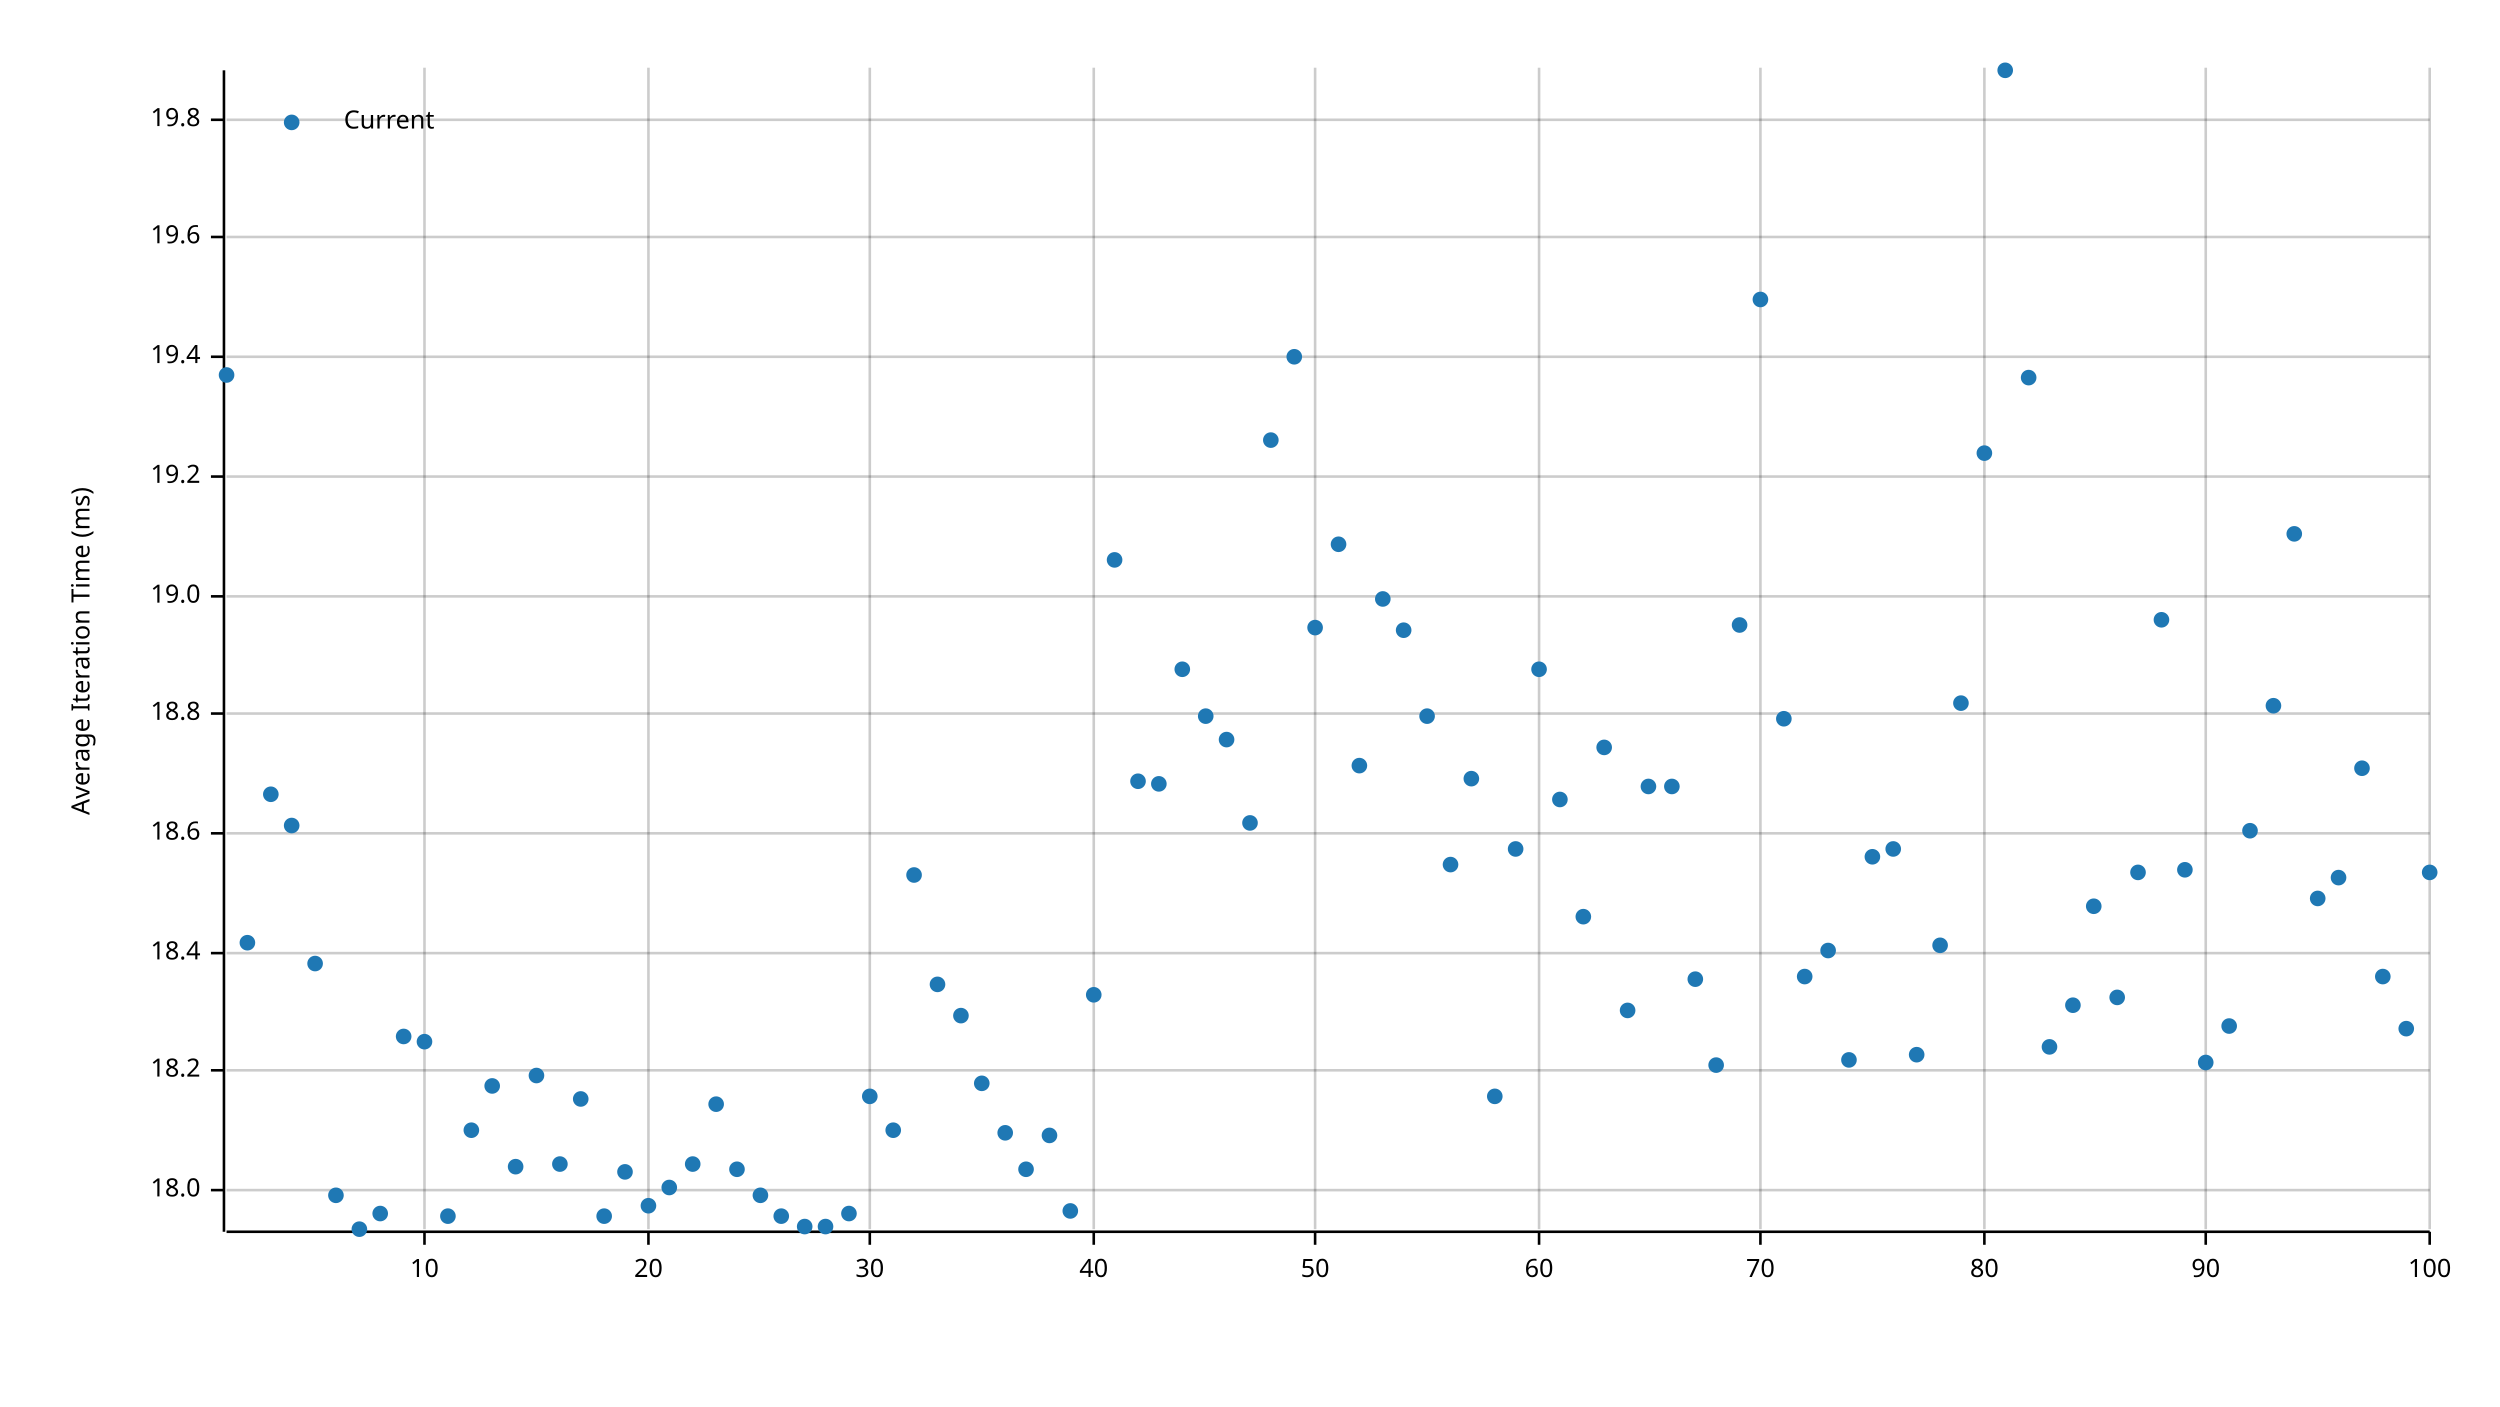
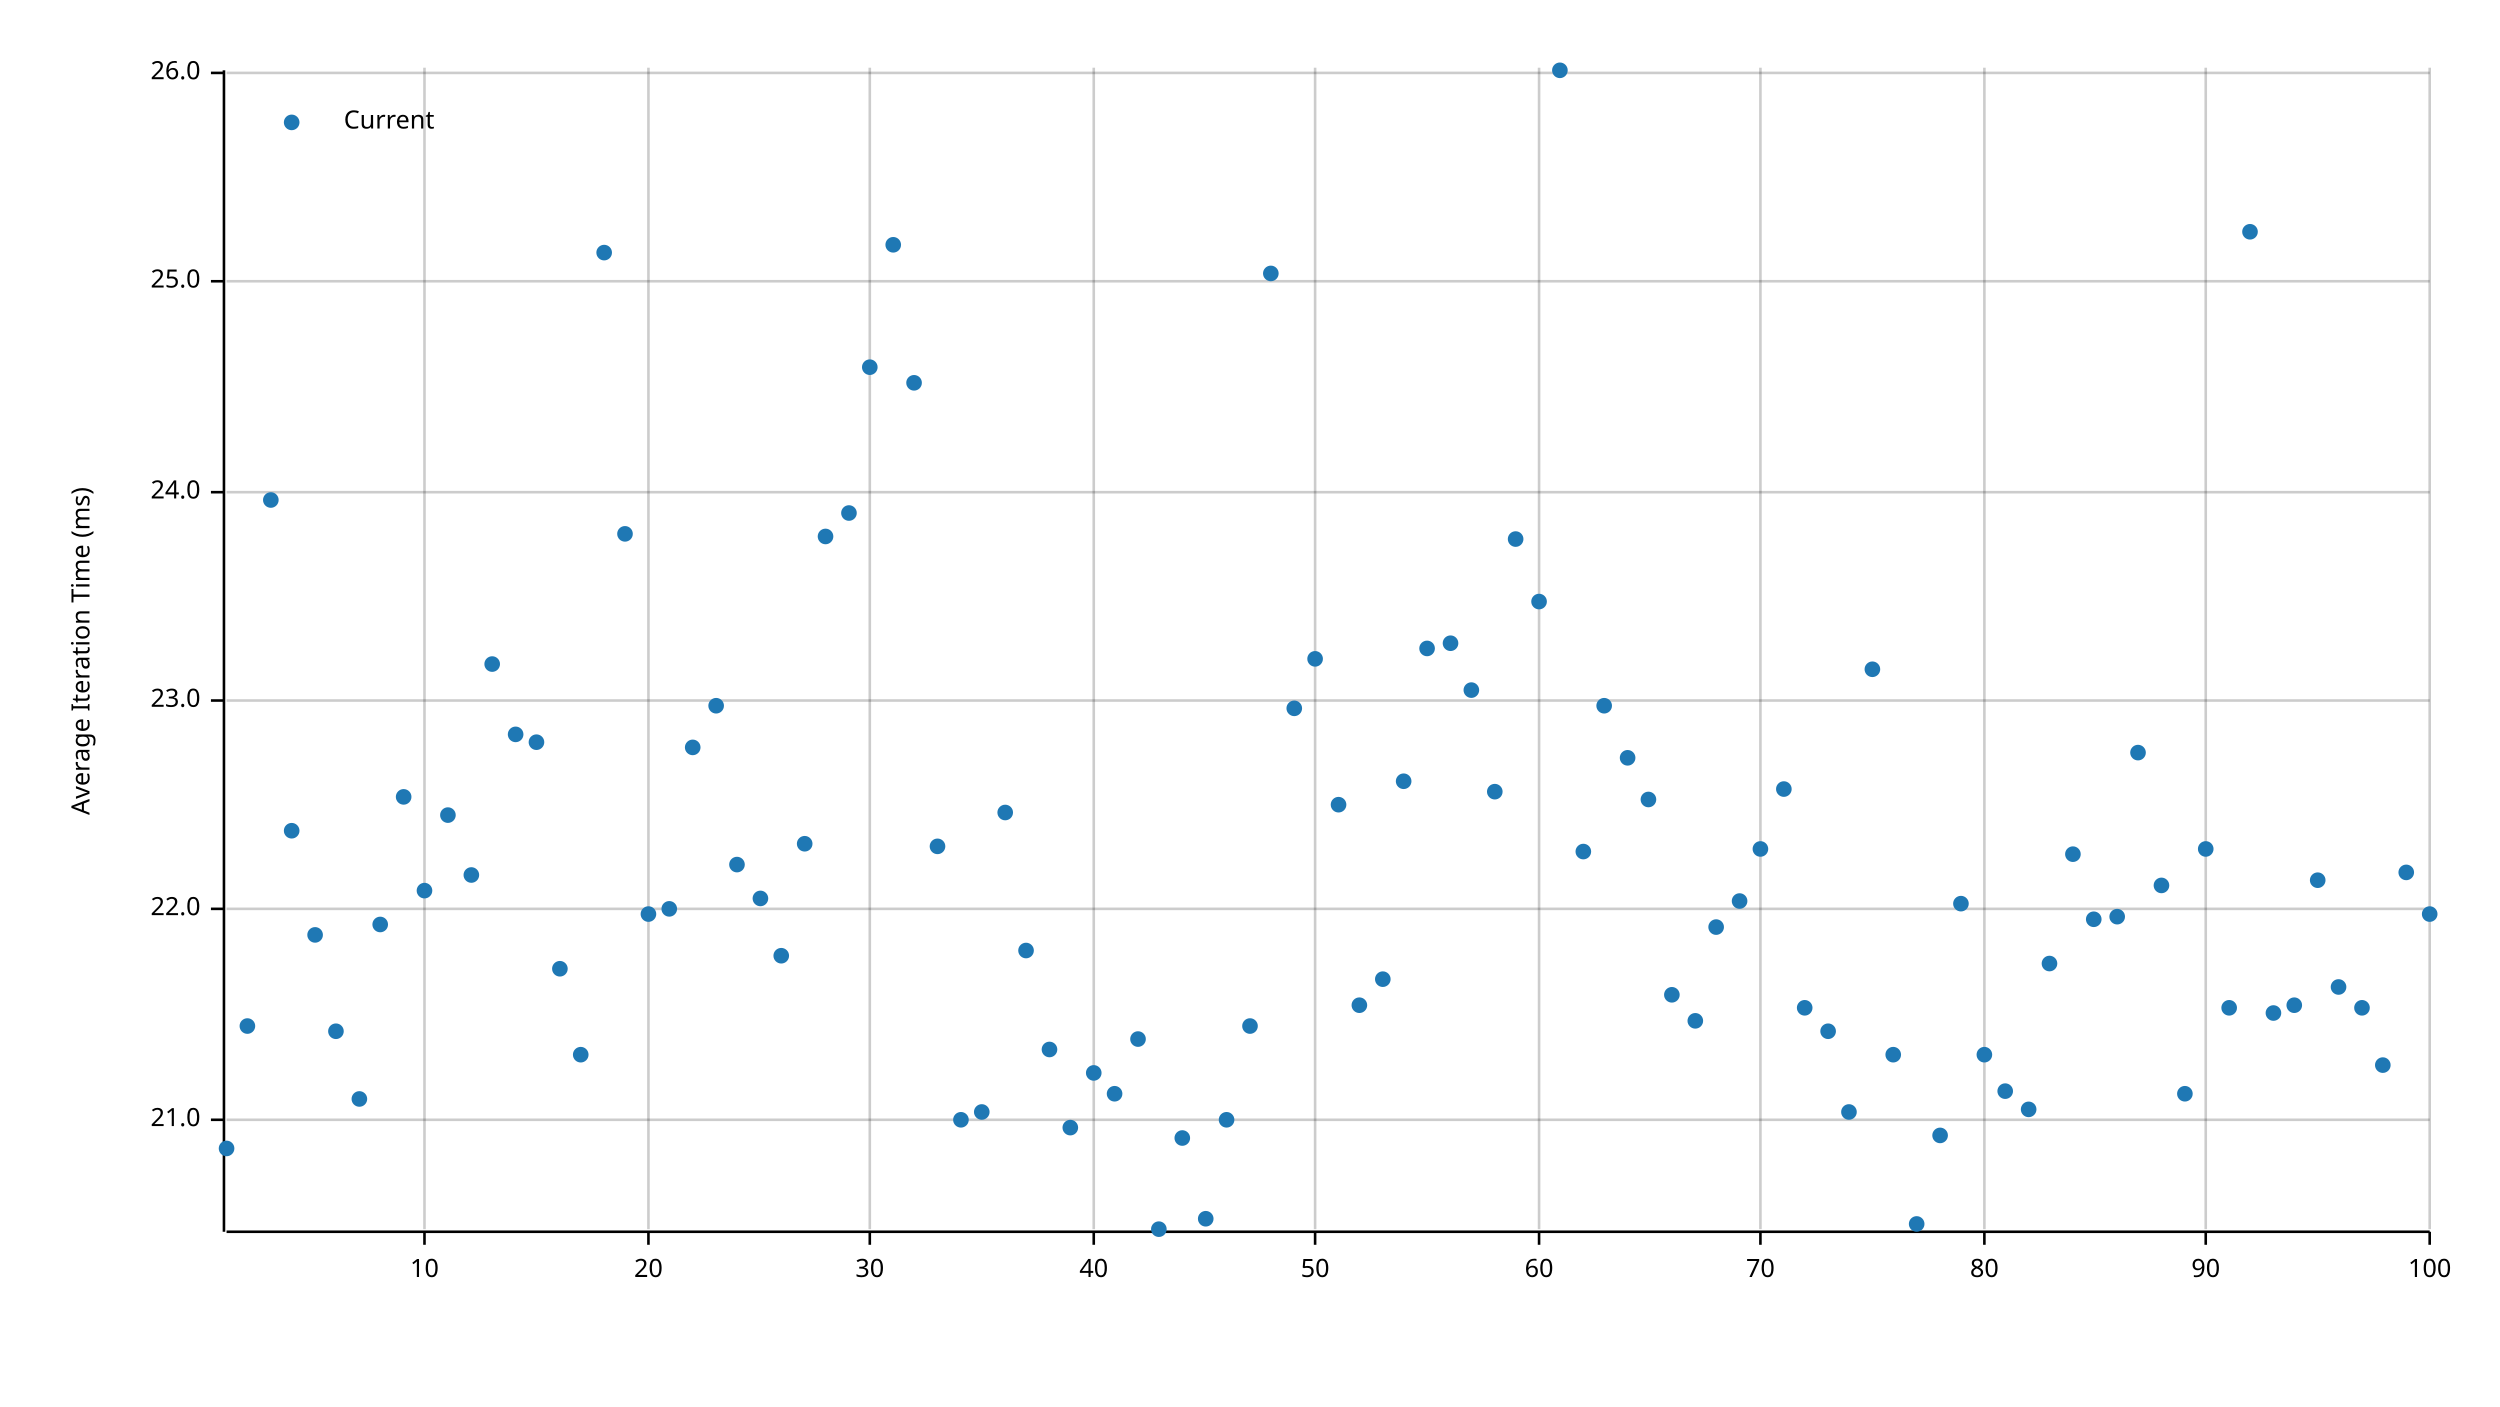
<svg xmlns="http://www.w3.org/2000/svg" width="960" height="540" viewBox="0 0 960 540">
  <text x="27" y="250" dy="0.76em" text-anchor="middle" font-family="sans-serif" font-size="9.677" opacity="1" fill="#000000" transform="rotate(270, 27, 250)">
Average Iteration Time (ms)
</text>
  <line opacity="0.2" stroke="#000000" stroke-width="1" x1="163" y1="472" x2="163" y2="26" />
  <line opacity="0.2" stroke="#000000" stroke-width="1" x1="249" y1="472" x2="249" y2="26" />
  <line opacity="0.2" stroke="#000000" stroke-width="1" x1="334" y1="472" x2="334" y2="26" />
  <line opacity="0.2" stroke="#000000" stroke-width="1" x1="420" y1="472" x2="420" y2="26" />
  <line opacity="0.2" stroke="#000000" stroke-width="1" x1="505" y1="472" x2="505" y2="26" />
  <line opacity="0.2" stroke="#000000" stroke-width="1" x1="591" y1="472" x2="591" y2="26" />
  <line opacity="0.2" stroke="#000000" stroke-width="1" x1="676" y1="472" x2="676" y2="26" />
  <line opacity="0.2" stroke="#000000" stroke-width="1" x1="762" y1="472" x2="762" y2="26" />
  <line opacity="0.2" stroke="#000000" stroke-width="1" x1="847" y1="472" x2="847" y2="26" />
  <line opacity="0.2" stroke="#000000" stroke-width="1" x1="933" y1="472" x2="933" y2="26" />
-   <line opacity="0.2" stroke="#000000" stroke-width="1" x1="87" y1="457" x2="933" y2="457" />
-   <line opacity="0.2" stroke="#000000" stroke-width="1" x1="87" y1="411" x2="933" y2="411" />
-   <line opacity="0.2" stroke="#000000" stroke-width="1" x1="87" y1="366" x2="933" y2="366" />
-   <line opacity="0.2" stroke="#000000" stroke-width="1" x1="87" y1="320" x2="933" y2="320" />
-   <line opacity="0.2" stroke="#000000" stroke-width="1" x1="87" y1="274" x2="933" y2="274" />
-   <line opacity="0.2" stroke="#000000" stroke-width="1" x1="87" y1="229" x2="933" y2="229" />
-   <line opacity="0.2" stroke="#000000" stroke-width="1" x1="87" y1="183" x2="933" y2="183" />
-   <line opacity="0.2" stroke="#000000" stroke-width="1" x1="87" y1="137" x2="933" y2="137" />
-   <line opacity="0.2" stroke="#000000" stroke-width="1" x1="87" y1="91" x2="933" y2="91" />
-   <line opacity="0.2" stroke="#000000" stroke-width="1" x1="87" y1="46" x2="933" y2="46" />
+   <line opacity="0.2" stroke="#000000" stroke-width="1" x1="87" y1="430" x2="933" y2="430" />
+   <line opacity="0.2" stroke="#000000" stroke-width="1" x1="87" y1="349" x2="933" y2="349" />
+   <line opacity="0.2" stroke="#000000" stroke-width="1" x1="87" y1="269" x2="933" y2="269" />
+   <line opacity="0.2" stroke="#000000" stroke-width="1" x1="87" y1="189" x2="933" y2="189" />
+   <line opacity="0.2" stroke="#000000" stroke-width="1" x1="87" y1="108" x2="933" y2="108" />
+   <line opacity="0.2" stroke="#000000" stroke-width="1" x1="87" y1="28" x2="933" y2="28" />
  <polyline fill="none" opacity="1" stroke="#000000" stroke-width="1" points="86,27 86,473 " />
-   <text x="77" y="457" dy="0.5ex" text-anchor="end" font-family="sans-serif" font-size="9.677" opacity="1" fill="#000000">
- 18.0
+   <text x="77" y="430" dy="0.5ex" text-anchor="end" font-family="sans-serif" font-size="9.677" opacity="1" fill="#000000">
+ 21.0
</text>
-   <polyline fill="none" opacity="1" stroke="#000000" stroke-width="1" points="81,457 86,457 " />
-   <text x="77" y="411" dy="0.5ex" text-anchor="end" font-family="sans-serif" font-size="9.677" opacity="1" fill="#000000">
- 18.2
+   <polyline fill="none" opacity="1" stroke="#000000" stroke-width="1" points="81,430 86,430 " />
+   <text x="77" y="349" dy="0.5ex" text-anchor="end" font-family="sans-serif" font-size="9.677" opacity="1" fill="#000000">
+ 22.0
</text>
-   <polyline fill="none" opacity="1" stroke="#000000" stroke-width="1" points="81,411 86,411 " />
-   <text x="77" y="366" dy="0.5ex" text-anchor="end" font-family="sans-serif" font-size="9.677" opacity="1" fill="#000000">
- 18.4
+   <polyline fill="none" opacity="1" stroke="#000000" stroke-width="1" points="81,349 86,349 " />
+   <text x="77" y="269" dy="0.5ex" text-anchor="end" font-family="sans-serif" font-size="9.677" opacity="1" fill="#000000">
+ 23.0
</text>
-   <polyline fill="none" opacity="1" stroke="#000000" stroke-width="1" points="81,366 86,366 " />
-   <text x="77" y="320" dy="0.5ex" text-anchor="end" font-family="sans-serif" font-size="9.677" opacity="1" fill="#000000">
- 18.6
+   <polyline fill="none" opacity="1" stroke="#000000" stroke-width="1" points="81,269 86,269 " />
+   <text x="77" y="189" dy="0.5ex" text-anchor="end" font-family="sans-serif" font-size="9.677" opacity="1" fill="#000000">
+ 24.0
</text>
-   <polyline fill="none" opacity="1" stroke="#000000" stroke-width="1" points="81,320 86,320 " />
-   <text x="77" y="274" dy="0.5ex" text-anchor="end" font-family="sans-serif" font-size="9.677" opacity="1" fill="#000000">
- 18.8
+   <polyline fill="none" opacity="1" stroke="#000000" stroke-width="1" points="81,189 86,189 " />
+   <text x="77" y="108" dy="0.5ex" text-anchor="end" font-family="sans-serif" font-size="9.677" opacity="1" fill="#000000">
+ 25.0
</text>
-   <polyline fill="none" opacity="1" stroke="#000000" stroke-width="1" points="81,274 86,274 " />
-   <text x="77" y="229" dy="0.5ex" text-anchor="end" font-family="sans-serif" font-size="9.677" opacity="1" fill="#000000">
- 19.0
+   <polyline fill="none" opacity="1" stroke="#000000" stroke-width="1" points="81,108 86,108 " />
+   <text x="77" y="28" dy="0.5ex" text-anchor="end" font-family="sans-serif" font-size="9.677" opacity="1" fill="#000000">
+ 26.0
</text>
-   <polyline fill="none" opacity="1" stroke="#000000" stroke-width="1" points="81,229 86,229 " />
-   <text x="77" y="183" dy="0.5ex" text-anchor="end" font-family="sans-serif" font-size="9.677" opacity="1" fill="#000000">
- 19.2
- </text>
-   <polyline fill="none" opacity="1" stroke="#000000" stroke-width="1" points="81,183 86,183 " />
-   <text x="77" y="137" dy="0.5ex" text-anchor="end" font-family="sans-serif" font-size="9.677" opacity="1" fill="#000000">
- 19.4
- </text>
-   <polyline fill="none" opacity="1" stroke="#000000" stroke-width="1" points="81,137 86,137 " />
-   <text x="77" y="91" dy="0.5ex" text-anchor="end" font-family="sans-serif" font-size="9.677" opacity="1" fill="#000000">
- 19.6
- </text>
-   <polyline fill="none" opacity="1" stroke="#000000" stroke-width="1" points="81,91 86,91 " />
-   <text x="77" y="46" dy="0.5ex" text-anchor="end" font-family="sans-serif" font-size="9.677" opacity="1" fill="#000000">
- 19.8
- </text>
-   <polyline fill="none" opacity="1" stroke="#000000" stroke-width="1" points="81,46 86,46 " />
+   <polyline fill="none" opacity="1" stroke="#000000" stroke-width="1" points="81,28 86,28 " />
  <polyline fill="none" opacity="1" stroke="#000000" stroke-width="1" points="87,473 933,473 " />
  <text x="163" y="483" dy="0.76em" text-anchor="middle" font-family="sans-serif" font-size="9.677" opacity="1" fill="#000000">
10
</text>
  <polyline fill="none" opacity="1" stroke="#000000" stroke-width="1" points="163,473 163,478 " />
  <text x="249" y="483" dy="0.76em" text-anchor="middle" font-family="sans-serif" font-size="9.677" opacity="1" fill="#000000">
20
</text>
  <polyline fill="none" opacity="1" stroke="#000000" stroke-width="1" points="249,473 249,478 " />
  <text x="334" y="483" dy="0.76em" text-anchor="middle" font-family="sans-serif" font-size="9.677" opacity="1" fill="#000000">
30
</text>
  <polyline fill="none" opacity="1" stroke="#000000" stroke-width="1" points="334,473 334,478 " />
  <text x="420" y="483" dy="0.76em" text-anchor="middle" font-family="sans-serif" font-size="9.677" opacity="1" fill="#000000">
40
</text>
  <polyline fill="none" opacity="1" stroke="#000000" stroke-width="1" points="420,473 420,478 " />
  <text x="505" y="483" dy="0.76em" text-anchor="middle" font-family="sans-serif" font-size="9.677" opacity="1" fill="#000000">
50
</text>
  <polyline fill="none" opacity="1" stroke="#000000" stroke-width="1" points="505,473 505,478 " />
  <text x="591" y="483" dy="0.76em" text-anchor="middle" font-family="sans-serif" font-size="9.677" opacity="1" fill="#000000">
60
</text>
  <polyline fill="none" opacity="1" stroke="#000000" stroke-width="1" points="591,473 591,478 " />
  <text x="676" y="483" dy="0.76em" text-anchor="middle" font-family="sans-serif" font-size="9.677" opacity="1" fill="#000000">
70
</text>
  <polyline fill="none" opacity="1" stroke="#000000" stroke-width="1" points="676,473 676,478 " />
  <text x="762" y="483" dy="0.76em" text-anchor="middle" font-family="sans-serif" font-size="9.677" opacity="1" fill="#000000">
80
</text>
  <polyline fill="none" opacity="1" stroke="#000000" stroke-width="1" points="762,473 762,478 " />
  <text x="847" y="483" dy="0.76em" text-anchor="middle" font-family="sans-serif" font-size="9.677" opacity="1" fill="#000000">
90
</text>
  <polyline fill="none" opacity="1" stroke="#000000" stroke-width="1" points="847,473 847,478 " />
  <text x="933" y="483" dy="0.76em" text-anchor="middle" font-family="sans-serif" font-size="9.677" opacity="1" fill="#000000">
100
</text>
  <polyline fill="none" opacity="1" stroke="#000000" stroke-width="1" points="933,473 933,478 " />
-   <circle cx="87" cy="144" r="3" opacity="1" fill="#1F78B4" stroke="none" stroke-width="1" />
-   <circle cx="95" cy="362" r="3" opacity="1" fill="#1F78B4" stroke="none" stroke-width="1" />
-   <circle cx="104" cy="305" r="3" opacity="1" fill="#1F78B4" stroke="none" stroke-width="1" />
-   <circle cx="112" cy="317" r="3" opacity="1" fill="#1F78B4" stroke="none" stroke-width="1" />
-   <circle cx="121" cy="370" r="3" opacity="1" fill="#1F78B4" stroke="none" stroke-width="1" />
-   <circle cx="129" cy="459" r="3" opacity="1" fill="#1F78B4" stroke="none" stroke-width="1" />
-   <circle cx="138" cy="472" r="3" opacity="1" fill="#1F78B4" stroke="none" stroke-width="1" />
-   <circle cx="146" cy="466" r="3" opacity="1" fill="#1F78B4" stroke="none" stroke-width="1" />
-   <circle cx="155" cy="398" r="3" opacity="1" fill="#1F78B4" stroke="none" stroke-width="1" />
-   <circle cx="163" cy="400" r="3" opacity="1" fill="#1F78B4" stroke="none" stroke-width="1" />
-   <circle cx="172" cy="467" r="3" opacity="1" fill="#1F78B4" stroke="none" stroke-width="1" />
-   <circle cx="181" cy="434" r="3" opacity="1" fill="#1F78B4" stroke="none" stroke-width="1" />
-   <circle cx="189" cy="417" r="3" opacity="1" fill="#1F78B4" stroke="none" stroke-width="1" />
-   <circle cx="198" cy="448" r="3" opacity="1" fill="#1F78B4" stroke="none" stroke-width="1" />
-   <circle cx="206" cy="413" r="3" opacity="1" fill="#1F78B4" stroke="none" stroke-width="1" />
-   <circle cx="215" cy="447" r="3" opacity="1" fill="#1F78B4" stroke="none" stroke-width="1" />
-   <circle cx="223" cy="422" r="3" opacity="1" fill="#1F78B4" stroke="none" stroke-width="1" />
-   <circle cx="232" cy="467" r="3" opacity="1" fill="#1F78B4" stroke="none" stroke-width="1" />
-   <circle cx="240" cy="450" r="3" opacity="1" fill="#1F78B4" stroke="none" stroke-width="1" />
-   <circle cx="249" cy="463" r="3" opacity="1" fill="#1F78B4" stroke="none" stroke-width="1" />
-   <circle cx="257" cy="456" r="3" opacity="1" fill="#1F78B4" stroke="none" stroke-width="1" />
-   <circle cx="266" cy="447" r="3" opacity="1" fill="#1F78B4" stroke="none" stroke-width="1" />
-   <circle cx="275" cy="424" r="3" opacity="1" fill="#1F78B4" stroke="none" stroke-width="1" />
-   <circle cx="283" cy="449" r="3" opacity="1" fill="#1F78B4" stroke="none" stroke-width="1" />
-   <circle cx="292" cy="459" r="3" opacity="1" fill="#1F78B4" stroke="none" stroke-width="1" />
-   <circle cx="300" cy="467" r="3" opacity="1" fill="#1F78B4" stroke="none" stroke-width="1" />
-   <circle cx="309" cy="471" r="3" opacity="1" fill="#1F78B4" stroke="none" stroke-width="1" />
-   <circle cx="317" cy="471" r="3" opacity="1" fill="#1F78B4" stroke="none" stroke-width="1" />
-   <circle cx="326" cy="466" r="3" opacity="1" fill="#1F78B4" stroke="none" stroke-width="1" />
-   <circle cx="334" cy="421" r="3" opacity="1" fill="#1F78B4" stroke="none" stroke-width="1" />
-   <circle cx="343" cy="434" r="3" opacity="1" fill="#1F78B4" stroke="none" stroke-width="1" />
-   <circle cx="351" cy="336" r="3" opacity="1" fill="#1F78B4" stroke="none" stroke-width="1" />
-   <circle cx="360" cy="378" r="3" opacity="1" fill="#1F78B4" stroke="none" stroke-width="1" />
-   <circle cx="369" cy="390" r="3" opacity="1" fill="#1F78B4" stroke="none" stroke-width="1" />
-   <circle cx="377" cy="416" r="3" opacity="1" fill="#1F78B4" stroke="none" stroke-width="1" />
-   <circle cx="386" cy="435" r="3" opacity="1" fill="#1F78B4" stroke="none" stroke-width="1" />
-   <circle cx="394" cy="449" r="3" opacity="1" fill="#1F78B4" stroke="none" stroke-width="1" />
-   <circle cx="403" cy="436" r="3" opacity="1" fill="#1F78B4" stroke="none" stroke-width="1" />
-   <circle cx="411" cy="465" r="3" opacity="1" fill="#1F78B4" stroke="none" stroke-width="1" />
-   <circle cx="420" cy="382" r="3" opacity="1" fill="#1F78B4" stroke="none" stroke-width="1" />
-   <circle cx="428" cy="215" r="3" opacity="1" fill="#1F78B4" stroke="none" stroke-width="1" />
-   <circle cx="437" cy="300" r="3" opacity="1" fill="#1F78B4" stroke="none" stroke-width="1" />
-   <circle cx="445" cy="301" r="3" opacity="1" fill="#1F78B4" stroke="none" stroke-width="1" />
-   <circle cx="454" cy="257" r="3" opacity="1" fill="#1F78B4" stroke="none" stroke-width="1" />
-   <circle cx="463" cy="275" r="3" opacity="1" fill="#1F78B4" stroke="none" stroke-width="1" />
-   <circle cx="471" cy="284" r="3" opacity="1" fill="#1F78B4" stroke="none" stroke-width="1" />
-   <circle cx="480" cy="316" r="3" opacity="1" fill="#1F78B4" stroke="none" stroke-width="1" />
-   <circle cx="488" cy="169" r="3" opacity="1" fill="#1F78B4" stroke="none" stroke-width="1" />
-   <circle cx="497" cy="137" r="3" opacity="1" fill="#1F78B4" stroke="none" stroke-width="1" />
-   <circle cx="505" cy="241" r="3" opacity="1" fill="#1F78B4" stroke="none" stroke-width="1" />
-   <circle cx="514" cy="209" r="3" opacity="1" fill="#1F78B4" stroke="none" stroke-width="1" />
-   <circle cx="522" cy="294" r="3" opacity="1" fill="#1F78B4" stroke="none" stroke-width="1" />
-   <circle cx="531" cy="230" r="3" opacity="1" fill="#1F78B4" stroke="none" stroke-width="1" />
-   <circle cx="539" cy="242" r="3" opacity="1" fill="#1F78B4" stroke="none" stroke-width="1" />
-   <circle cx="548" cy="275" r="3" opacity="1" fill="#1F78B4" stroke="none" stroke-width="1" />
-   <circle cx="557" cy="332" r="3" opacity="1" fill="#1F78B4" stroke="none" stroke-width="1" />
-   <circle cx="565" cy="299" r="3" opacity="1" fill="#1F78B4" stroke="none" stroke-width="1" />
-   <circle cx="574" cy="421" r="3" opacity="1" fill="#1F78B4" stroke="none" stroke-width="1" />
-   <circle cx="582" cy="326" r="3" opacity="1" fill="#1F78B4" stroke="none" stroke-width="1" />
-   <circle cx="591" cy="257" r="3" opacity="1" fill="#1F78B4" stroke="none" stroke-width="1" />
-   <circle cx="599" cy="307" r="3" opacity="1" fill="#1F78B4" stroke="none" stroke-width="1" />
-   <circle cx="608" cy="352" r="3" opacity="1" fill="#1F78B4" stroke="none" stroke-width="1" />
-   <circle cx="616" cy="287" r="3" opacity="1" fill="#1F78B4" stroke="none" stroke-width="1" />
-   <circle cx="625" cy="388" r="3" opacity="1" fill="#1F78B4" stroke="none" stroke-width="1" />
-   <circle cx="633" cy="302" r="3" opacity="1" fill="#1F78B4" stroke="none" stroke-width="1" />
-   <circle cx="642" cy="302" r="3" opacity="1" fill="#1F78B4" stroke="none" stroke-width="1" />
-   <circle cx="651" cy="376" r="3" opacity="1" fill="#1F78B4" stroke="none" stroke-width="1" />
-   <circle cx="659" cy="409" r="3" opacity="1" fill="#1F78B4" stroke="none" stroke-width="1" />
-   <circle cx="668" cy="240" r="3" opacity="1" fill="#1F78B4" stroke="none" stroke-width="1" />
-   <circle cx="676" cy="115" r="3" opacity="1" fill="#1F78B4" stroke="none" stroke-width="1" />
-   <circle cx="685" cy="276" r="3" opacity="1" fill="#1F78B4" stroke="none" stroke-width="1" />
-   <circle cx="693" cy="375" r="3" opacity="1" fill="#1F78B4" stroke="none" stroke-width="1" />
-   <circle cx="702" cy="365" r="3" opacity="1" fill="#1F78B4" stroke="none" stroke-width="1" />
-   <circle cx="710" cy="407" r="3" opacity="1" fill="#1F78B4" stroke="none" stroke-width="1" />
-   <circle cx="719" cy="329" r="3" opacity="1" fill="#1F78B4" stroke="none" stroke-width="1" />
-   <circle cx="727" cy="326" r="3" opacity="1" fill="#1F78B4" stroke="none" stroke-width="1" />
-   <circle cx="736" cy="405" r="3" opacity="1" fill="#1F78B4" stroke="none" stroke-width="1" />
-   <circle cx="745" cy="363" r="3" opacity="1" fill="#1F78B4" stroke="none" stroke-width="1" />
-   <circle cx="753" cy="270" r="3" opacity="1" fill="#1F78B4" stroke="none" stroke-width="1" />
-   <circle cx="762" cy="174" r="3" opacity="1" fill="#1F78B4" stroke="none" stroke-width="1" />
-   <circle cx="770" cy="27" r="3" opacity="1" fill="#1F78B4" stroke="none" stroke-width="1" />
-   <circle cx="779" cy="145" r="3" opacity="1" fill="#1F78B4" stroke="none" stroke-width="1" />
-   <circle cx="787" cy="402" r="3" opacity="1" fill="#1F78B4" stroke="none" stroke-width="1" />
-   <circle cx="796" cy="386" r="3" opacity="1" fill="#1F78B4" stroke="none" stroke-width="1" />
-   <circle cx="804" cy="348" r="3" opacity="1" fill="#1F78B4" stroke="none" stroke-width="1" />
-   <circle cx="813" cy="383" r="3" opacity="1" fill="#1F78B4" stroke="none" stroke-width="1" />
-   <circle cx="821" cy="335" r="3" opacity="1" fill="#1F78B4" stroke="none" stroke-width="1" />
-   <circle cx="830" cy="238" r="3" opacity="1" fill="#1F78B4" stroke="none" stroke-width="1" />
-   <circle cx="839" cy="334" r="3" opacity="1" fill="#1F78B4" stroke="none" stroke-width="1" />
-   <circle cx="847" cy="408" r="3" opacity="1" fill="#1F78B4" stroke="none" stroke-width="1" />
-   <circle cx="856" cy="394" r="3" opacity="1" fill="#1F78B4" stroke="none" stroke-width="1" />
-   <circle cx="864" cy="319" r="3" opacity="1" fill="#1F78B4" stroke="none" stroke-width="1" />
-   <circle cx="873" cy="271" r="3" opacity="1" fill="#1F78B4" stroke="none" stroke-width="1" />
-   <circle cx="881" cy="205" r="3" opacity="1" fill="#1F78B4" stroke="none" stroke-width="1" />
-   <circle cx="890" cy="345" r="3" opacity="1" fill="#1F78B4" stroke="none" stroke-width="1" />
-   <circle cx="898" cy="337" r="3" opacity="1" fill="#1F78B4" stroke="none" stroke-width="1" />
-   <circle cx="907" cy="295" r="3" opacity="1" fill="#1F78B4" stroke="none" stroke-width="1" />
-   <circle cx="915" cy="375" r="3" opacity="1" fill="#1F78B4" stroke="none" stroke-width="1" />
-   <circle cx="924" cy="395" r="3" opacity="1" fill="#1F78B4" stroke="none" stroke-width="1" />
-   <circle cx="933" cy="335" r="3" opacity="1" fill="#1F78B4" stroke="none" stroke-width="1" />
+   <circle cx="87" cy="441" r="3" opacity="1" fill="#1F78B4" stroke="none" stroke-width="1" />
+   <circle cx="95" cy="394" r="3" opacity="1" fill="#1F78B4" stroke="none" stroke-width="1" />
+   <circle cx="104" cy="192" r="3" opacity="1" fill="#1F78B4" stroke="none" stroke-width="1" />
+   <circle cx="112" cy="319" r="3" opacity="1" fill="#1F78B4" stroke="none" stroke-width="1" />
+   <circle cx="121" cy="359" r="3" opacity="1" fill="#1F78B4" stroke="none" stroke-width="1" />
+   <circle cx="129" cy="396" r="3" opacity="1" fill="#1F78B4" stroke="none" stroke-width="1" />
+   <circle cx="138" cy="422" r="3" opacity="1" fill="#1F78B4" stroke="none" stroke-width="1" />
+   <circle cx="146" cy="355" r="3" opacity="1" fill="#1F78B4" stroke="none" stroke-width="1" />
+   <circle cx="155" cy="306" r="3" opacity="1" fill="#1F78B4" stroke="none" stroke-width="1" />
+   <circle cx="163" cy="342" r="3" opacity="1" fill="#1F78B4" stroke="none" stroke-width="1" />
+   <circle cx="172" cy="313" r="3" opacity="1" fill="#1F78B4" stroke="none" stroke-width="1" />
+   <circle cx="181" cy="336" r="3" opacity="1" fill="#1F78B4" stroke="none" stroke-width="1" />
+   <circle cx="189" cy="255" r="3" opacity="1" fill="#1F78B4" stroke="none" stroke-width="1" />
+   <circle cx="198" cy="282" r="3" opacity="1" fill="#1F78B4" stroke="none" stroke-width="1" />
+   <circle cx="206" cy="285" r="3" opacity="1" fill="#1F78B4" stroke="none" stroke-width="1" />
+   <circle cx="215" cy="372" r="3" opacity="1" fill="#1F78B4" stroke="none" stroke-width="1" />
+   <circle cx="223" cy="405" r="3" opacity="1" fill="#1F78B4" stroke="none" stroke-width="1" />
+   <circle cx="232" cy="97" r="3" opacity="1" fill="#1F78B4" stroke="none" stroke-width="1" />
+   <circle cx="240" cy="205" r="3" opacity="1" fill="#1F78B4" stroke="none" stroke-width="1" />
+   <circle cx="249" cy="351" r="3" opacity="1" fill="#1F78B4" stroke="none" stroke-width="1" />
+   <circle cx="257" cy="349" r="3" opacity="1" fill="#1F78B4" stroke="none" stroke-width="1" />
+   <circle cx="266" cy="287" r="3" opacity="1" fill="#1F78B4" stroke="none" stroke-width="1" />
+   <circle cx="275" cy="271" r="3" opacity="1" fill="#1F78B4" stroke="none" stroke-width="1" />
+   <circle cx="283" cy="332" r="3" opacity="1" fill="#1F78B4" stroke="none" stroke-width="1" />
+   <circle cx="292" cy="345" r="3" opacity="1" fill="#1F78B4" stroke="none" stroke-width="1" />
+   <circle cx="300" cy="367" r="3" opacity="1" fill="#1F78B4" stroke="none" stroke-width="1" />
+   <circle cx="309" cy="324" r="3" opacity="1" fill="#1F78B4" stroke="none" stroke-width="1" />
+   <circle cx="317" cy="206" r="3" opacity="1" fill="#1F78B4" stroke="none" stroke-width="1" />
+   <circle cx="326" cy="197" r="3" opacity="1" fill="#1F78B4" stroke="none" stroke-width="1" />
+   <circle cx="334" cy="141" r="3" opacity="1" fill="#1F78B4" stroke="none" stroke-width="1" />
+   <circle cx="343" cy="94" r="3" opacity="1" fill="#1F78B4" stroke="none" stroke-width="1" />
+   <circle cx="351" cy="147" r="3" opacity="1" fill="#1F78B4" stroke="none" stroke-width="1" />
+   <circle cx="360" cy="325" r="3" opacity="1" fill="#1F78B4" stroke="none" stroke-width="1" />
+   <circle cx="369" cy="430" r="3" opacity="1" fill="#1F78B4" stroke="none" stroke-width="1" />
+   <circle cx="377" cy="427" r="3" opacity="1" fill="#1F78B4" stroke="none" stroke-width="1" />
+   <circle cx="386" cy="312" r="3" opacity="1" fill="#1F78B4" stroke="none" stroke-width="1" />
+   <circle cx="394" cy="365" r="3" opacity="1" fill="#1F78B4" stroke="none" stroke-width="1" />
+   <circle cx="403" cy="403" r="3" opacity="1" fill="#1F78B4" stroke="none" stroke-width="1" />
+   <circle cx="411" cy="433" r="3" opacity="1" fill="#1F78B4" stroke="none" stroke-width="1" />
+   <circle cx="420" cy="412" r="3" opacity="1" fill="#1F78B4" stroke="none" stroke-width="1" />
+   <circle cx="428" cy="420" r="3" opacity="1" fill="#1F78B4" stroke="none" stroke-width="1" />
+   <circle cx="437" cy="399" r="3" opacity="1" fill="#1F78B4" stroke="none" stroke-width="1" />
+   <circle cx="445" cy="472" r="3" opacity="1" fill="#1F78B4" stroke="none" stroke-width="1" />
+   <circle cx="454" cy="437" r="3" opacity="1" fill="#1F78B4" stroke="none" stroke-width="1" />
+   <circle cx="463" cy="468" r="3" opacity="1" fill="#1F78B4" stroke="none" stroke-width="1" />
+   <circle cx="471" cy="430" r="3" opacity="1" fill="#1F78B4" stroke="none" stroke-width="1" />
+   <circle cx="480" cy="394" r="3" opacity="1" fill="#1F78B4" stroke="none" stroke-width="1" />
+   <circle cx="488" cy="105" r="3" opacity="1" fill="#1F78B4" stroke="none" stroke-width="1" />
+   <circle cx="497" cy="272" r="3" opacity="1" fill="#1F78B4" stroke="none" stroke-width="1" />
+   <circle cx="505" cy="253" r="3" opacity="1" fill="#1F78B4" stroke="none" stroke-width="1" />
+   <circle cx="514" cy="309" r="3" opacity="1" fill="#1F78B4" stroke="none" stroke-width="1" />
+   <circle cx="522" cy="386" r="3" opacity="1" fill="#1F78B4" stroke="none" stroke-width="1" />
+   <circle cx="531" cy="376" r="3" opacity="1" fill="#1F78B4" stroke="none" stroke-width="1" />
+   <circle cx="539" cy="300" r="3" opacity="1" fill="#1F78B4" stroke="none" stroke-width="1" />
+   <circle cx="548" cy="249" r="3" opacity="1" fill="#1F78B4" stroke="none" stroke-width="1" />
+   <circle cx="557" cy="247" r="3" opacity="1" fill="#1F78B4" stroke="none" stroke-width="1" />
+   <circle cx="565" cy="265" r="3" opacity="1" fill="#1F78B4" stroke="none" stroke-width="1" />
+   <circle cx="574" cy="304" r="3" opacity="1" fill="#1F78B4" stroke="none" stroke-width="1" />
+   <circle cx="582" cy="207" r="3" opacity="1" fill="#1F78B4" stroke="none" stroke-width="1" />
+   <circle cx="591" cy="231" r="3" opacity="1" fill="#1F78B4" stroke="none" stroke-width="1" />
+   <circle cx="599" cy="27" r="3" opacity="1" fill="#1F78B4" stroke="none" stroke-width="1" />
+   <circle cx="608" cy="327" r="3" opacity="1" fill="#1F78B4" stroke="none" stroke-width="1" />
+   <circle cx="616" cy="271" r="3" opacity="1" fill="#1F78B4" stroke="none" stroke-width="1" />
+   <circle cx="625" cy="291" r="3" opacity="1" fill="#1F78B4" stroke="none" stroke-width="1" />
+   <circle cx="633" cy="307" r="3" opacity="1" fill="#1F78B4" stroke="none" stroke-width="1" />
+   <circle cx="642" cy="382" r="3" opacity="1" fill="#1F78B4" stroke="none" stroke-width="1" />
+   <circle cx="651" cy="392" r="3" opacity="1" fill="#1F78B4" stroke="none" stroke-width="1" />
+   <circle cx="659" cy="356" r="3" opacity="1" fill="#1F78B4" stroke="none" stroke-width="1" />
+   <circle cx="668" cy="346" r="3" opacity="1" fill="#1F78B4" stroke="none" stroke-width="1" />
+   <circle cx="676" cy="326" r="3" opacity="1" fill="#1F78B4" stroke="none" stroke-width="1" />
+   <circle cx="685" cy="303" r="3" opacity="1" fill="#1F78B4" stroke="none" stroke-width="1" />
+   <circle cx="693" cy="387" r="3" opacity="1" fill="#1F78B4" stroke="none" stroke-width="1" />
+   <circle cx="702" cy="396" r="3" opacity="1" fill="#1F78B4" stroke="none" stroke-width="1" />
+   <circle cx="710" cy="427" r="3" opacity="1" fill="#1F78B4" stroke="none" stroke-width="1" />
+   <circle cx="719" cy="257" r="3" opacity="1" fill="#1F78B4" stroke="none" stroke-width="1" />
+   <circle cx="727" cy="405" r="3" opacity="1" fill="#1F78B4" stroke="none" stroke-width="1" />
+   <circle cx="736" cy="470" r="3" opacity="1" fill="#1F78B4" stroke="none" stroke-width="1" />
+   <circle cx="745" cy="436" r="3" opacity="1" fill="#1F78B4" stroke="none" stroke-width="1" />
+   <circle cx="753" cy="347" r="3" opacity="1" fill="#1F78B4" stroke="none" stroke-width="1" />
+   <circle cx="762" cy="405" r="3" opacity="1" fill="#1F78B4" stroke="none" stroke-width="1" />
+   <circle cx="770" cy="419" r="3" opacity="1" fill="#1F78B4" stroke="none" stroke-width="1" />
+   <circle cx="779" cy="426" r="3" opacity="1" fill="#1F78B4" stroke="none" stroke-width="1" />
+   <circle cx="787" cy="370" r="3" opacity="1" fill="#1F78B4" stroke="none" stroke-width="1" />
+   <circle cx="796" cy="328" r="3" opacity="1" fill="#1F78B4" stroke="none" stroke-width="1" />
+   <circle cx="804" cy="353" r="3" opacity="1" fill="#1F78B4" stroke="none" stroke-width="1" />
+   <circle cx="813" cy="352" r="3" opacity="1" fill="#1F78B4" stroke="none" stroke-width="1" />
+   <circle cx="821" cy="289" r="3" opacity="1" fill="#1F78B4" stroke="none" stroke-width="1" />
+   <circle cx="830" cy="340" r="3" opacity="1" fill="#1F78B4" stroke="none" stroke-width="1" />
+   <circle cx="839" cy="420" r="3" opacity="1" fill="#1F78B4" stroke="none" stroke-width="1" />
+   <circle cx="847" cy="326" r="3" opacity="1" fill="#1F78B4" stroke="none" stroke-width="1" />
+   <circle cx="856" cy="387" r="3" opacity="1" fill="#1F78B4" stroke="none" stroke-width="1" />
+   <circle cx="864" cy="89" r="3" opacity="1" fill="#1F78B4" stroke="none" stroke-width="1" />
+   <circle cx="873" cy="389" r="3" opacity="1" fill="#1F78B4" stroke="none" stroke-width="1" />
+   <circle cx="881" cy="386" r="3" opacity="1" fill="#1F78B4" stroke="none" stroke-width="1" />
+   <circle cx="890" cy="338" r="3" opacity="1" fill="#1F78B4" stroke="none" stroke-width="1" />
+   <circle cx="898" cy="379" r="3" opacity="1" fill="#1F78B4" stroke="none" stroke-width="1" />
+   <circle cx="907" cy="387" r="3" opacity="1" fill="#1F78B4" stroke="none" stroke-width="1" />
+   <circle cx="915" cy="409" r="3" opacity="1" fill="#1F78B4" stroke="none" stroke-width="1" />
+   <circle cx="924" cy="335" r="3" opacity="1" fill="#1F78B4" stroke="none" stroke-width="1" />
+   <circle cx="933" cy="351" r="3" opacity="1" fill="#1F78B4" stroke="none" stroke-width="1" />
  <text x="132" y="42" dy="0.76em" text-anchor="start" font-family="sans-serif" font-size="9.677" opacity="1" fill="#000000">
Current
</text>
  <circle cx="112" cy="47" r="3" opacity="1" fill="#1F78B4" stroke="none" stroke-width="1" />
</svg>
